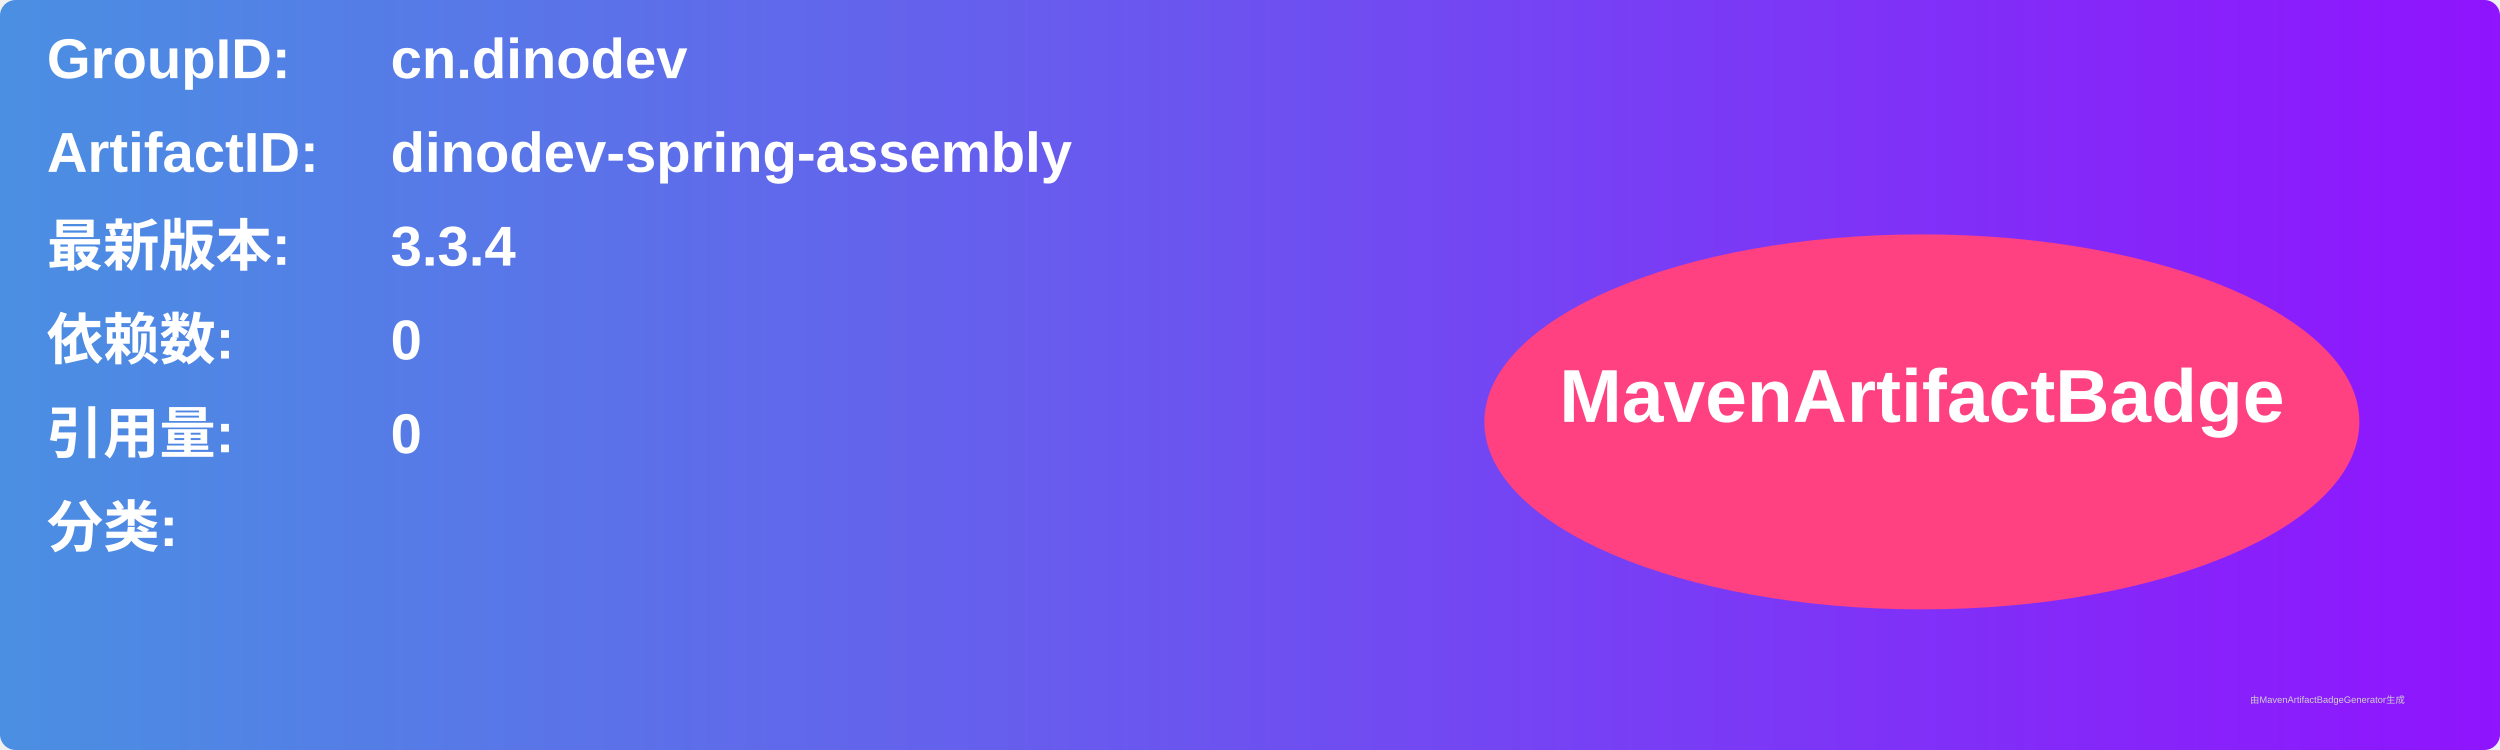
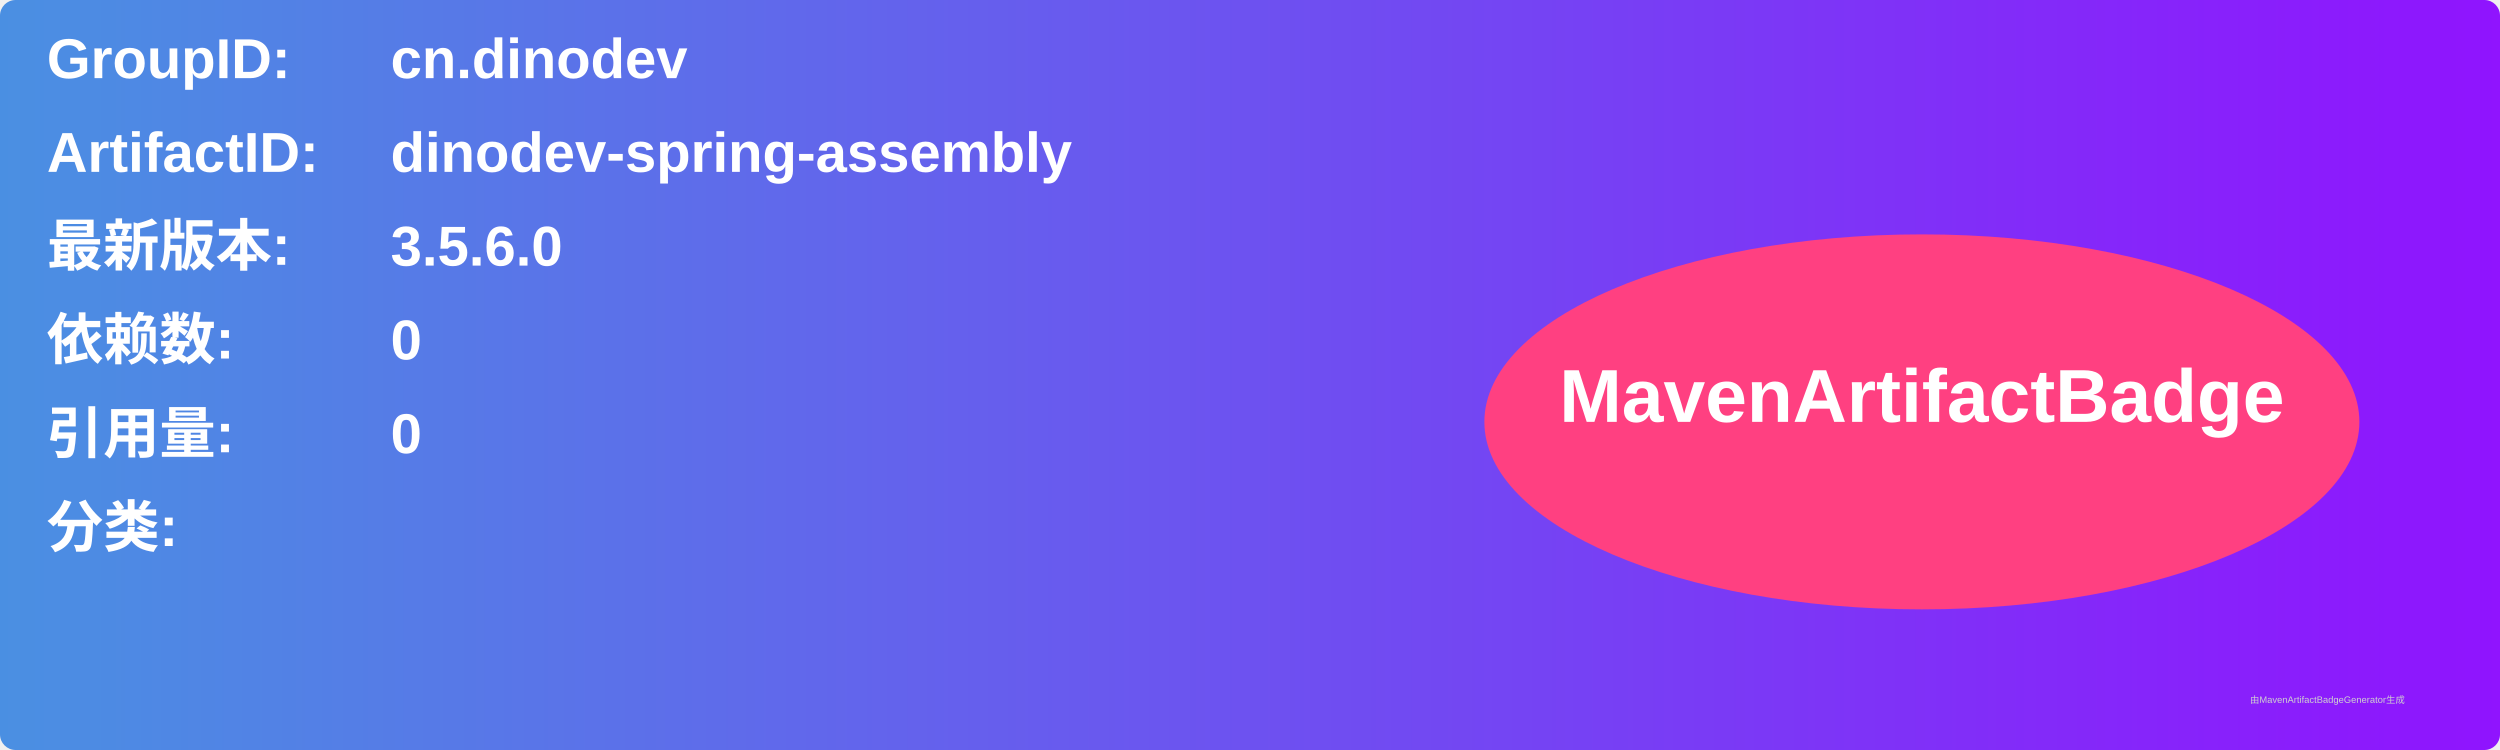
<svg xmlns="http://www.w3.org/2000/svg" width="800" height="240" viewBox="0 0 800 240">
  <linearGradient id="grad" x1="0%" y1="0%" x2="100%" y2="0%">
    <stop offset="0%" stop-color="#4a90e2" />
    <stop offset="100%" stop-color="#9013fe" />
  </linearGradient>
  <rect width="100%" height="100%" rx="5" ry="5" fill="url(#grad)" />
  <g transform="translate(15, 15)">
    <text x="0" y="10" font-family="Arial" font-size="18" fill="white" font-weight="bold" width="260">GroupID:</text>
    <text x="110" y="10" font-family="Arial" font-size="18" fill="white" font-weight="bold" width="460">cn.dinodev</text>
    <text x="0" y="40" font-family="Arial" font-size="18" fill="white" font-weight="bold" width="260">ArtifactID:</text>
    <text x="110" y="40" font-family="Arial" font-size="18" fill="white" font-weight="bold" width="460">dinodev-spring-assembly</text>
    <text x="0" y="70" font-family="Arial" font-size="18" fill="white" font-weight="bold">最新版本:</text>
    <text x="110" y="70" font-family="Arial" font-size="18" fill="white" font-weight="bold">
-       <tspan font-weight="bold">3.3.4</tspan>
+       <tspan font-weight="bold">3.5.6.0</tspan>
    </text>
    <text x="0" y="100" font-family="Arial" font-size="18" fill="white" font-weight="bold">依赖数: </text>
    <text x="110" y="100" font-family="Arial" font-size="18" fill="white">
      <tspan font-weight="bold">0</tspan>
    </text>
    <text x="0" y="130" font-family="Arial" font-size="18" fill="white" font-weight="bold">引用量: </text>
    <text x="110" y="130" font-family="Arial" font-size="18" fill="white">
      <tspan font-weight="bold">0</tspan>
    </text>
    <text x="0" y="160" font-family="Arial" font-size="18" fill="white" font-weight="bold">分类:</text>
    <text x="10" y="190" font-family="Arial" font-size="10" fill="white">
      <tspan font-weight="bold" />
    </text>
    <ellipse cx="600" cy="120" rx="140" ry="60" fill="#ff4081" />
    <text x="600" y="120" text-anchor="middle" font-family="Arial" font-size="24" fill="white" font-weight="bold">MavenArtifactBadge</text>
  </g>
  <text x="720" y="225" font-family="Arial" font-size="3" fill="#d0d0d0">由MavenArtifactBadgeGenerator生成</text>
</svg>
